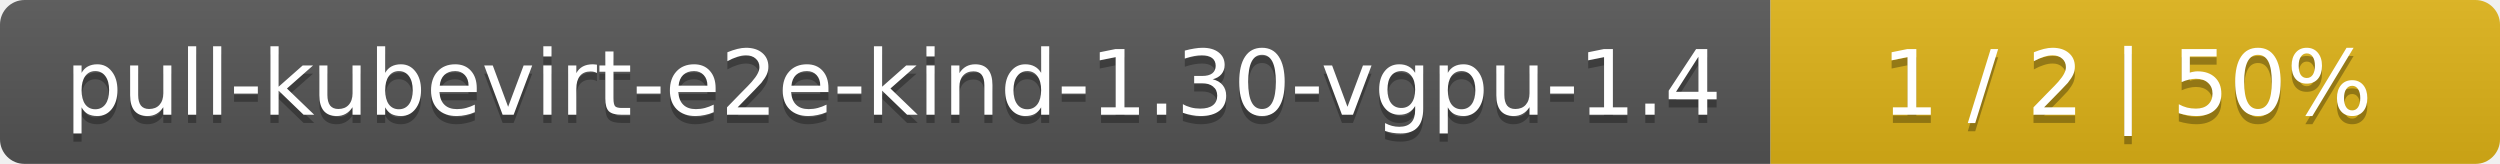
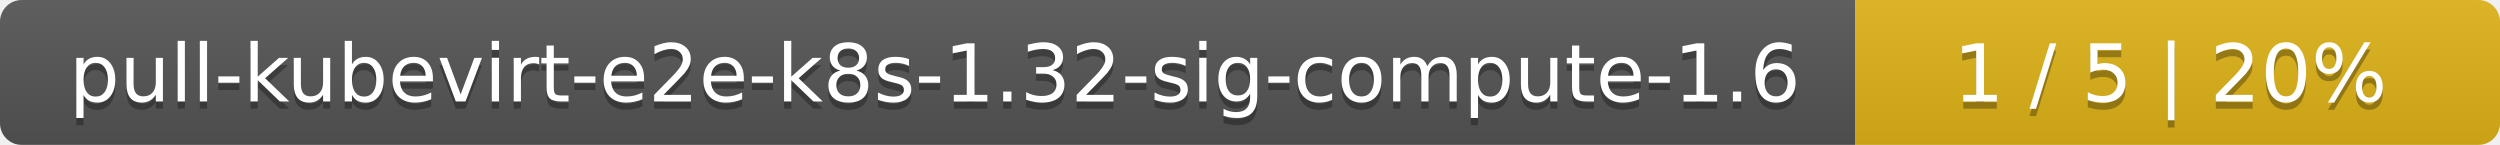
- <svg xmlns="http://www.w3.org/2000/svg" width="305" height="20">
+ <svg xmlns="http://www.w3.org/2000/svg" width="345" height="20">
  <linearGradient id="smooth" x2="0" y2="100%">
    <stop offset="0" stop-color="#bbb" stop-opacity=".1" />
    <stop offset="1" stop-opacity=".1" />
  </linearGradient>
  <mask id="round">
-     <rect width="305" height="20" rx="3" fill="#fff" />
+     <rect width="345" height="20" rx="3" fill="#fff" />
  </mask>
  <g mask="url(#round)">
-     <rect width="216" height="20" fill="#555" />
-     <rect x="216" width="89" height="20" fill="#dfb317" />
-     <rect width="305" height="20" fill="url(#smooth)" />
+     <rect width="256" height="20" fill="#555" />
+     <rect x="256" width="89" height="20" fill="#dfb317" />
+     <rect width="345" height="20" fill="url(#smooth)" />
  </g>
  <g fill="#fff" text-anchor="middle" font-family="DejaVu Sans,Verdana,Geneva,sans-serif" font-size="11">
-     <text x="109" y="15" fill="#010101" fill-opacity=".3">pull-kubevirt-e2e-kind-1.30-vgpu-1.4</text>
-     <text x="109" y="14">pull-kubevirt-e2e-kind-1.30-vgpu-1.4</text>
-     <text x="259.5" y="15" fill="#010101" fill-opacity=".3">1 / 2    |    50%</text>
-     <text x="259.5" y="14">1 / 2    |    50%</text>
+     <text x="129" y="15" fill="#010101" fill-opacity=".3">pull-kubevirt-e2e-k8s-1.32-sig-compute-1.6</text>
+     <text x="129" y="14">pull-kubevirt-e2e-k8s-1.32-sig-compute-1.6</text>
+     <text x="299.5" y="15" fill="#010101" fill-opacity=".3">1 / 5    |    20%</text>
+     <text x="299.5" y="14">1 / 5    |    20%</text>
  </g>
</svg>
